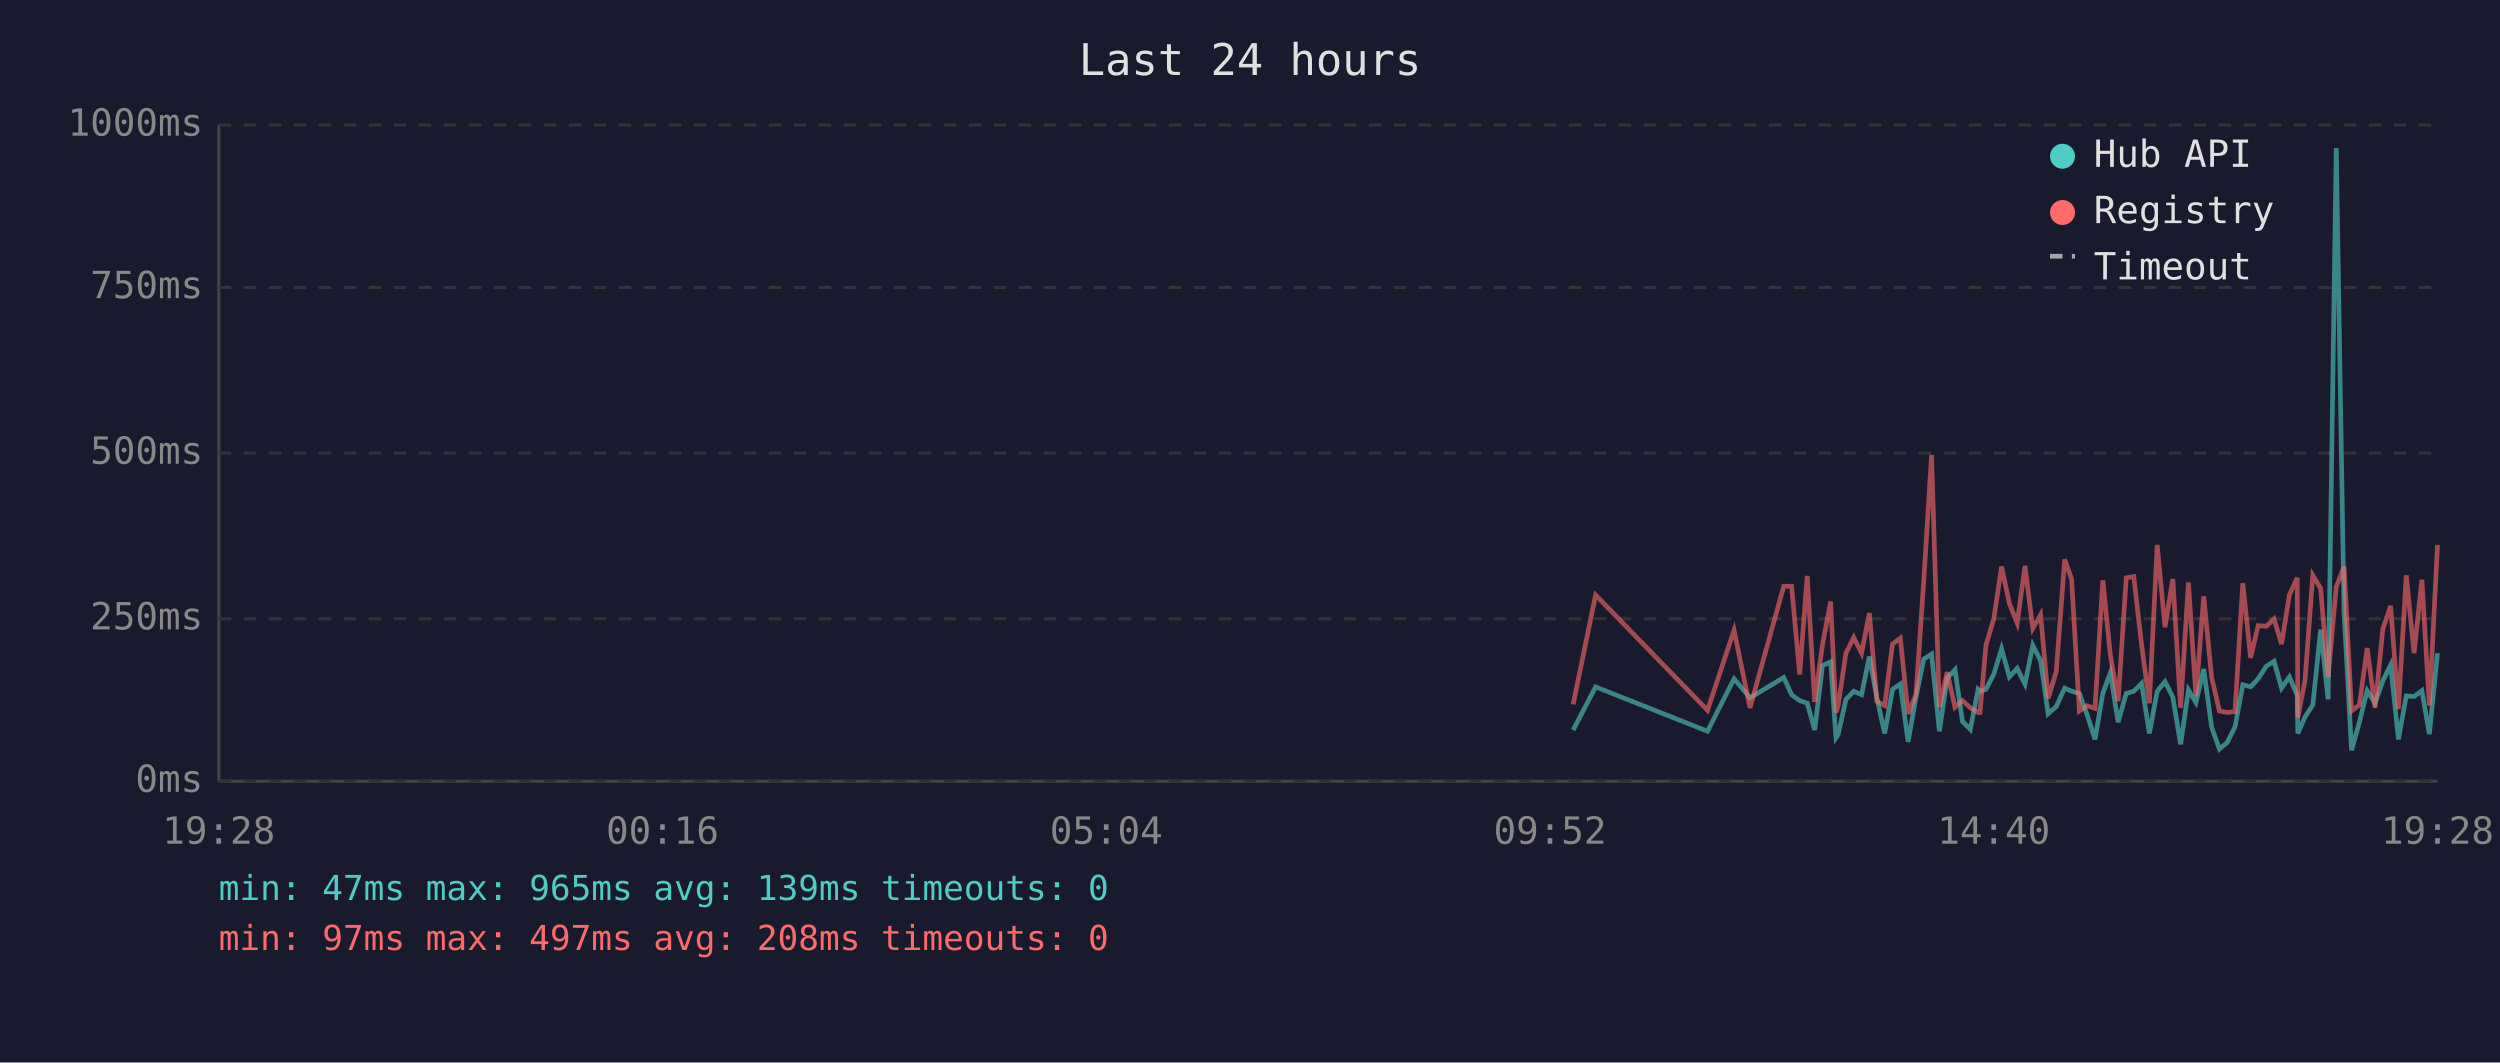
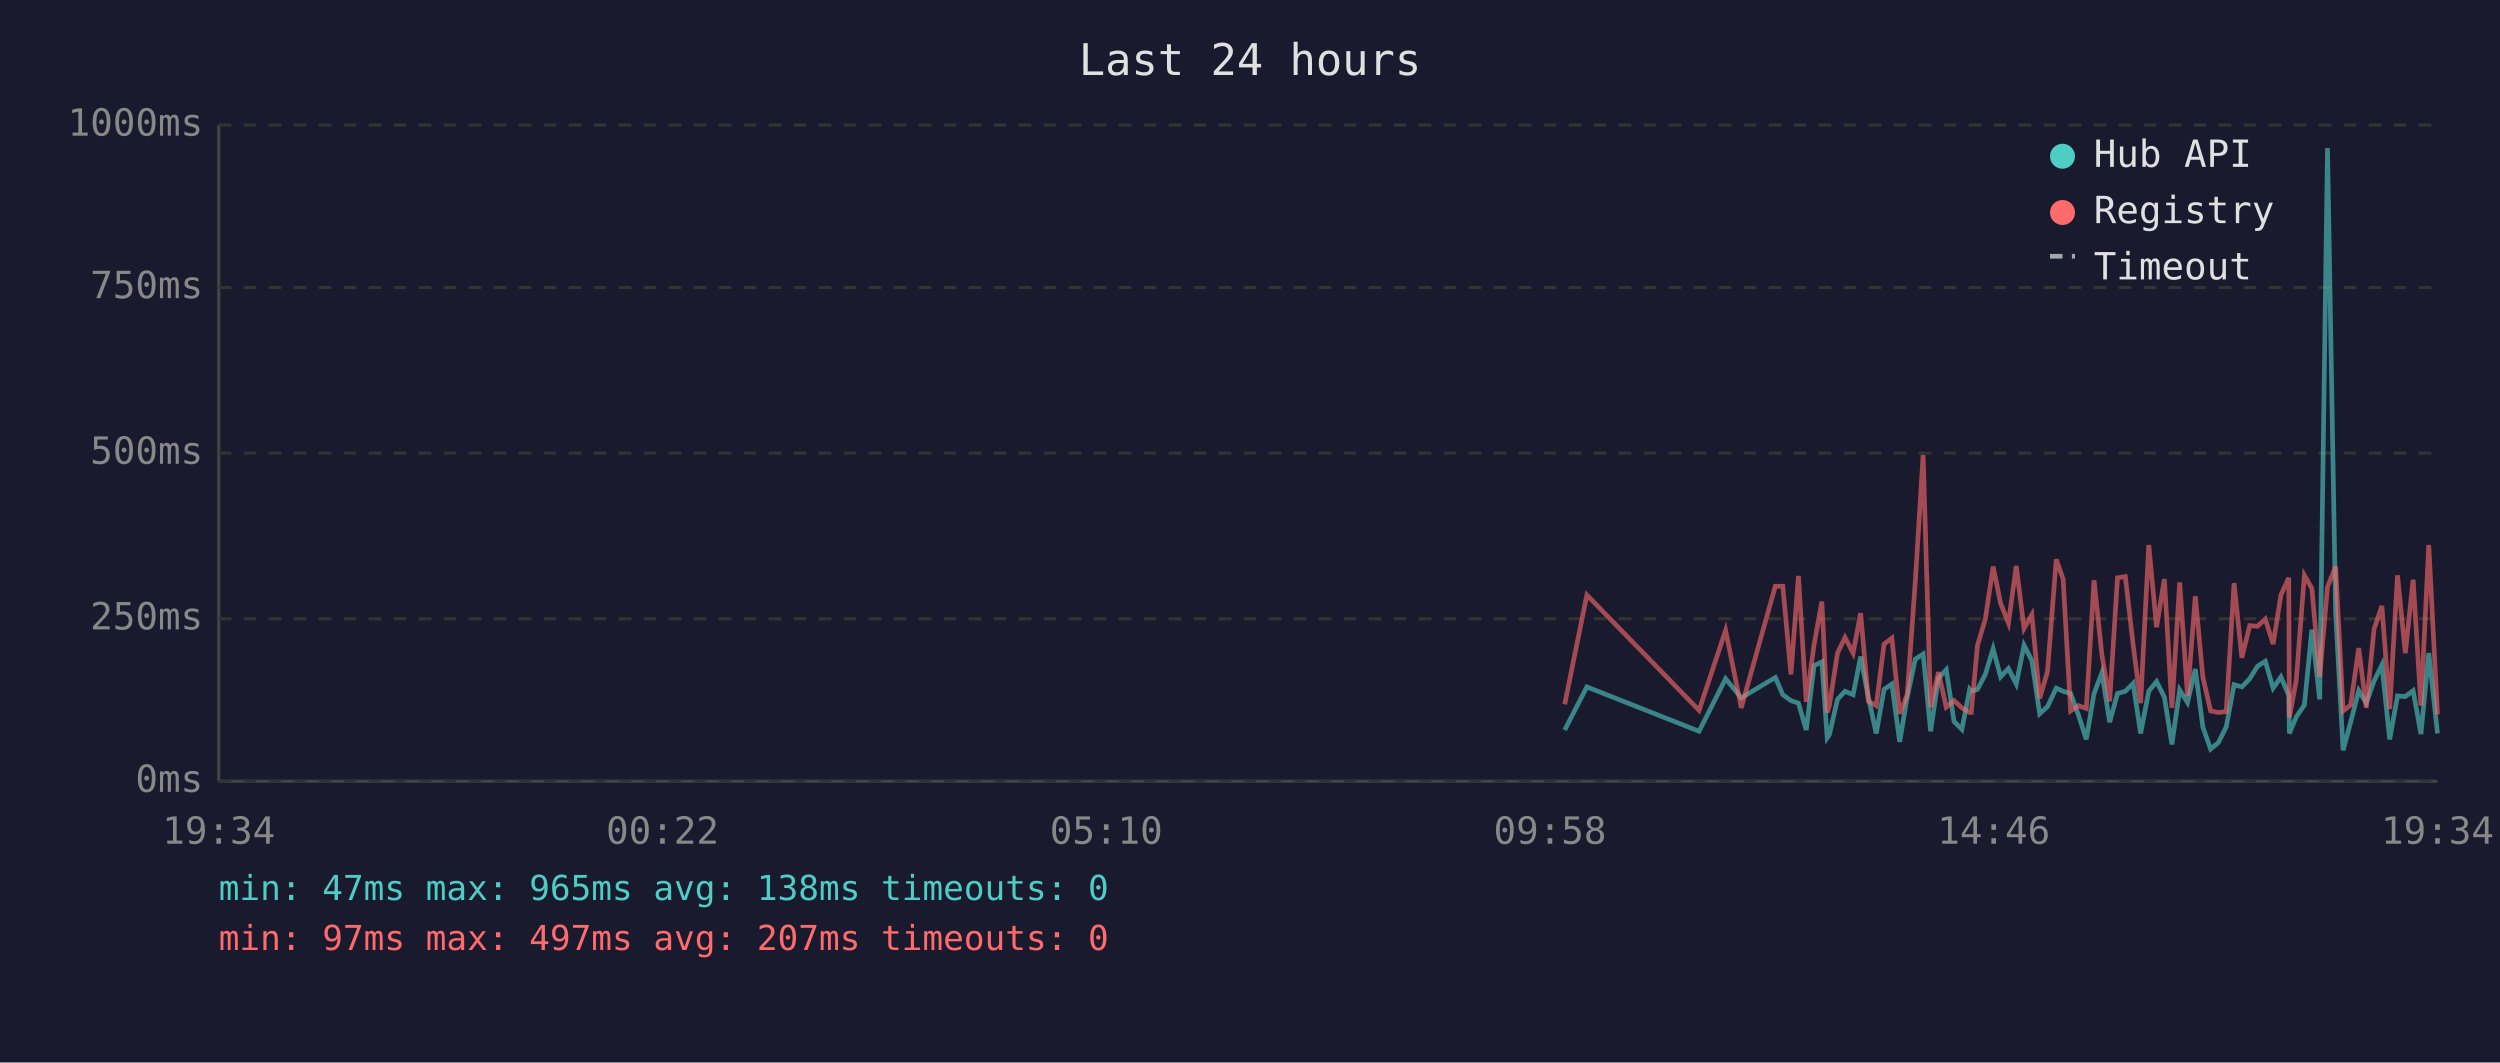
<svg xmlns="http://www.w3.org/2000/svg" viewBox="0 0 800 340" font-family="monospace" font-size="12">
  <rect width="800" height="340" fill="#1a1a2e" />
  <text x="400" y="24" fill="#e0e0e0" font-size="14" text-anchor="middle">Last 24 hours</text>
  <line x1="70" y1="40" x2="70" y2="250" stroke="#444" stroke-width="1" />
  <line x1="70" y1="250" x2="780" y2="250" stroke="#444" stroke-width="1" />
  <line x1="70" y1="250" x2="780" y2="250" stroke="#333" stroke-width="1" stroke-dasharray="4" />
  <text x="65" y="250" fill="#888" text-anchor="end" dominant-baseline="middle">0ms</text>
  <line x1="70" y1="198" x2="780" y2="198" stroke="#333" stroke-width="1" stroke-dasharray="4" />
  <text x="65" y="198" fill="#888" text-anchor="end" dominant-baseline="middle">250ms</text>
  <line x1="70" y1="145" x2="780" y2="145" stroke="#333" stroke-width="1" stroke-dasharray="4" />
  <text x="65" y="145" fill="#888" text-anchor="end" dominant-baseline="middle">500ms</text>
  <line x1="70" y1="92" x2="780" y2="92" stroke="#333" stroke-width="1" stroke-dasharray="4" />
  <text x="65" y="92" fill="#888" text-anchor="end" dominant-baseline="middle">750ms</text>
  <line x1="70" y1="40" x2="780" y2="40" stroke="#333" stroke-width="1" stroke-dasharray="4" />
  <text x="65" y="40" fill="#888" text-anchor="end" dominant-baseline="middle">1000ms</text>
-   <text x="70" y="270" fill="#888" text-anchor="middle">19:28</text>
-   <text x="212" y="270" fill="#888" text-anchor="middle">00:16</text>
-   <text x="354" y="270" fill="#888" text-anchor="middle">05:04</text>
-   <text x="496" y="270" fill="#888" text-anchor="middle">09:52</text>
-   <text x="638" y="270" fill="#888" text-anchor="middle">14:40</text>
-   <text x="780" y="270" fill="#888" text-anchor="middle">19:28</text>
-   <polyline points="503.4,233.6 510.6,219.8 546.4,234.0 554.9,217.2 560.0,223.3 570.8,216.8 573.3,222.3 575.9,224.2 578.3,225.0 580.7,233.6 583.2,213.0 585.8,211.8 587.5,236.1 588.2,235.1 590.7,223.8 593.2,221.2 595.7,222.3 598.2,210.1 600.6,223.3 603.1,234.7 605.6,220.6 608.1,218.9 610.6,237.4 613.1,223.1 615.6,210.9 618.1,209.3 620.6,234.0 623.1,217.0 625.6,214.3 628.0,230.9 630.5,233.4 633.0,220.6 633.6,221.2 635.5,220.6 638.0,215.8 640.5,207.6 643.0,216.6 645.5,213.9 648.0,218.9 650.5,206.5 653.0,211.4 655.4,228.4 658.0,226.1 660.7,220.2 662.9,221.2 665.4,221.9 667.9,228.8 670.4,236.6 672.9,221.9 675.3,215.3 677.8,231.1 680.4,221.9 682.8,221.2 685.3,218.7 687.8,234.7 690.3,221.2 692.8,218.1 695.3,223.1 697.8,238.2 700.3,220.8 702.7,224.8 705.2,214.1 707.7,232.6 710.2,239.7 712.7,237.6 715.2,232.6 717.7,219.1 720.2,219.8 722.6,217.2 725.2,213.2 727.7,211.6 730.1,220.2 732.6,216.6 735.1,222.5 735.3,234.7 737.6,229.4 740.1,225.6 742.6,201.5 745.0,223.8 747.6,47.4 750.1,196.0 752.5,240.1 755.0,231.1 757.5,221.0 760.0,225.0 762.5,217.9 765.0,212.8 767.5,236.6 770.0,222.7 772.5,222.9 775.0,221.0 777.4,234.9 780.0,209.0" fill="none" stroke="#4ecdc4" stroke-width="1.5" opacity="0.6" />
-   <polyline points="503.4,225.4 510.6,190.4 546.4,227.3 554.9,201.7 560.0,226.5 570.8,187.6 573.3,187.6 575.9,215.8 578.3,184.3 580.7,224.6 583.2,206.3 585.8,192.5 587.5,228.0 588.2,225.8 590.7,209.0 593.2,204.0 595.7,209.0 598.2,196.2 600.6,224.4 603.1,225.8 605.6,206.1 608.1,204.2 610.6,228.4 613.1,222.3 615.6,186.0 618.1,145.6 620.6,226.3 623.1,215.1 625.6,226.3 628.0,224.2 630.5,226.5 633.0,228.0 633.6,228.0 635.5,206.5 638.0,198.1 640.5,181.3 643.0,193.1 645.5,199.4 648.0,181.1 650.5,201.1 653.0,196.7 655.4,223.5 658.0,214.9 660.7,179.0 662.9,185.3 665.4,227.5 667.9,225.8 670.4,226.7 672.9,185.7 675.3,209.5 677.8,224.4 680.4,184.9 682.8,184.5 685.3,206.3 687.8,225.0 690.3,174.4 692.8,200.7 695.3,185.3 697.8,226.5 700.3,186.4 702.7,222.7 705.2,190.8 707.7,216.6 710.2,227.5 712.7,228.0 715.2,227.7 717.7,186.6 720.2,210.5 722.6,200.2 725.2,200.4 727.7,198.1 730.1,206.1 732.6,190.4 735.1,184.9 735.3,229.6 737.6,217.7 740.1,184.1 742.6,188.3 745.0,216.6 747.6,187.8 750.1,181.3 752.5,227.5 755.0,225.6 757.5,207.4 760.0,226.5 762.5,201.3 765.0,193.9 767.5,226.9 770.0,184.1 772.5,209.0 775.0,185.5 777.4,225.8 780.0,174.4" fill="none" stroke="#ff6b6b" stroke-width="1.5" opacity="0.6" />
+   <text x="70" y="270" fill="#888" text-anchor="middle">19:34</text>
+   <text x="212" y="270" fill="#888" text-anchor="middle">00:22</text>
+   <text x="354" y="270" fill="#888" text-anchor="middle">05:10</text>
+   <text x="496" y="270" fill="#888" text-anchor="middle">09:58</text>
+   <text x="638" y="270" fill="#888" text-anchor="middle">14:46</text>
+   <text x="780" y="270" fill="#888" text-anchor="middle">19:34</text>
+   <polyline points="500.7,233.6 507.8,219.8 543.7,234.0 552.2,217.2 557.2,223.3 568.1,216.8 570.5,222.3 573.1,224.2 575.5,225.0 578.0,233.6 580.5,213.0 583.0,211.8 584.7,236.1 585.4,235.1 588.0,223.8 590.4,221.2 593.0,222.3 595.4,210.1 597.9,223.3 600.4,234.7 602.9,220.6 605.4,218.9 607.9,237.4 610.3,223.1 612.9,210.9 615.4,209.3 617.8,234.0 620.3,217.0 622.8,214.3 625.3,230.9 627.8,233.4 630.3,220.6 630.8,221.2 632.8,220.6 635.3,215.8 637.8,207.6 640.2,216.6 642.7,213.9 645.2,218.9 647.7,206.5 650.2,211.4 652.7,228.4 655.2,226.1 658.0,220.2 660.2,221.2 662.6,221.9 665.1,228.8 667.6,236.6 670.1,221.9 672.6,215.3 675.1,231.1 677.6,221.9 680.1,221.2 682.6,218.7 685.0,234.7 687.6,221.2 690.1,218.1 692.6,223.1 695.0,238.2 697.5,220.8 700.0,224.8 702.5,214.1 704.9,232.6 707.4,239.7 709.9,237.6 712.4,232.6 714.9,219.1 717.4,219.8 719.9,217.2 722.4,213.2 724.9,211.6 727.4,220.2 729.9,216.6 732.4,222.5 732.6,234.7 734.8,229.4 737.4,225.6 739.8,201.5 742.3,223.8 744.8,47.4 747.4,196.0 749.8,240.1 752.2,231.1 754.8,221.0 757.2,225.0 759.7,217.9 762.2,212.8 764.7,236.6 767.2,222.7 769.7,222.9 772.2,221.0 774.7,234.9 777.2,209.0 780.0,234.7" fill="none" stroke="#4ecdc4" stroke-width="1.5" opacity="0.6" />
+   <polyline points="500.7,225.4 507.8,190.4 543.7,227.3 552.2,201.7 557.2,226.5 568.1,187.6 570.5,187.6 573.1,215.8 575.5,184.3 578.0,224.6 580.5,206.3 583.0,192.5 584.7,228.0 585.4,225.8 588.0,209.0 590.4,204.0 593.0,209.0 595.4,196.2 597.9,224.4 600.4,225.8 602.9,206.1 605.4,204.2 607.9,228.4 610.3,222.3 612.9,186.0 615.4,145.6 617.8,226.3 620.3,215.1 622.8,226.3 625.3,224.2 627.8,226.5 630.3,228.0 630.8,228.0 632.8,206.5 635.3,198.1 637.8,181.3 640.2,193.1 642.7,199.4 645.2,181.1 647.7,201.1 650.2,196.7 652.7,223.5 655.2,214.9 658.0,179.0 660.2,185.3 662.6,227.5 665.1,225.8 667.6,226.7 670.1,185.7 672.6,209.5 675.1,224.4 677.6,184.9 680.1,184.5 682.6,206.3 685.0,225.0 687.6,174.4 690.1,200.7 692.6,185.3 695.0,226.5 697.5,186.4 700.0,222.7 702.5,190.8 704.9,216.6 707.4,227.5 709.9,228.0 712.4,227.7 714.9,186.6 717.4,210.5 719.9,200.2 722.4,200.4 724.9,198.1 727.4,206.1 729.9,190.4 732.4,184.9 732.6,229.6 734.8,217.7 737.4,184.1 739.8,188.3 742.3,216.6 744.8,187.8 747.4,181.3 749.8,227.5 752.2,225.6 754.8,207.4 757.2,226.5 759.7,201.3 762.2,193.9 764.7,226.9 767.2,184.1 769.7,209.0 772.2,185.5 774.7,225.8 777.2,174.4 780.0,228.6" fill="none" stroke="#ff6b6b" stroke-width="1.5" opacity="0.6" />
  <circle cx="660" cy="50" r="4" fill="#4ecdc4" />
  <text x="670" y="50" fill="#e0e0e0" dominant-baseline="middle">Hub API</text>
  <circle cx="660" cy="68" r="4" fill="#ff6b6b" />
  <text x="670" y="68" fill="#e0e0e0" dominant-baseline="middle">Registry</text>
  <line x1="656" y1="82" x2="664" y2="82" stroke="#e0e0e0" stroke-width="1.5" stroke-dasharray="4,3" opacity="0.7" />
  <text x="670" y="86" fill="#e0e0e0" dominant-baseline="middle">Timeout</text>
-   <text x="70" y="288" fill="#4ecdc4" font-size="11">min: 47ms  max: 965ms  avg: 139ms  timeouts: 0</text>
-   <text x="70" y="304" fill="#ff6b6b" font-size="11">min: 97ms  max: 497ms  avg: 208ms  timeouts: 0</text>
+   <text x="70" y="288" fill="#4ecdc4" font-size="11">min: 47ms  max: 965ms  avg: 138ms  timeouts: 0</text>
+   <text x="70" y="304" fill="#ff6b6b" font-size="11">min: 97ms  max: 497ms  avg: 207ms  timeouts: 0</text>
</svg>
